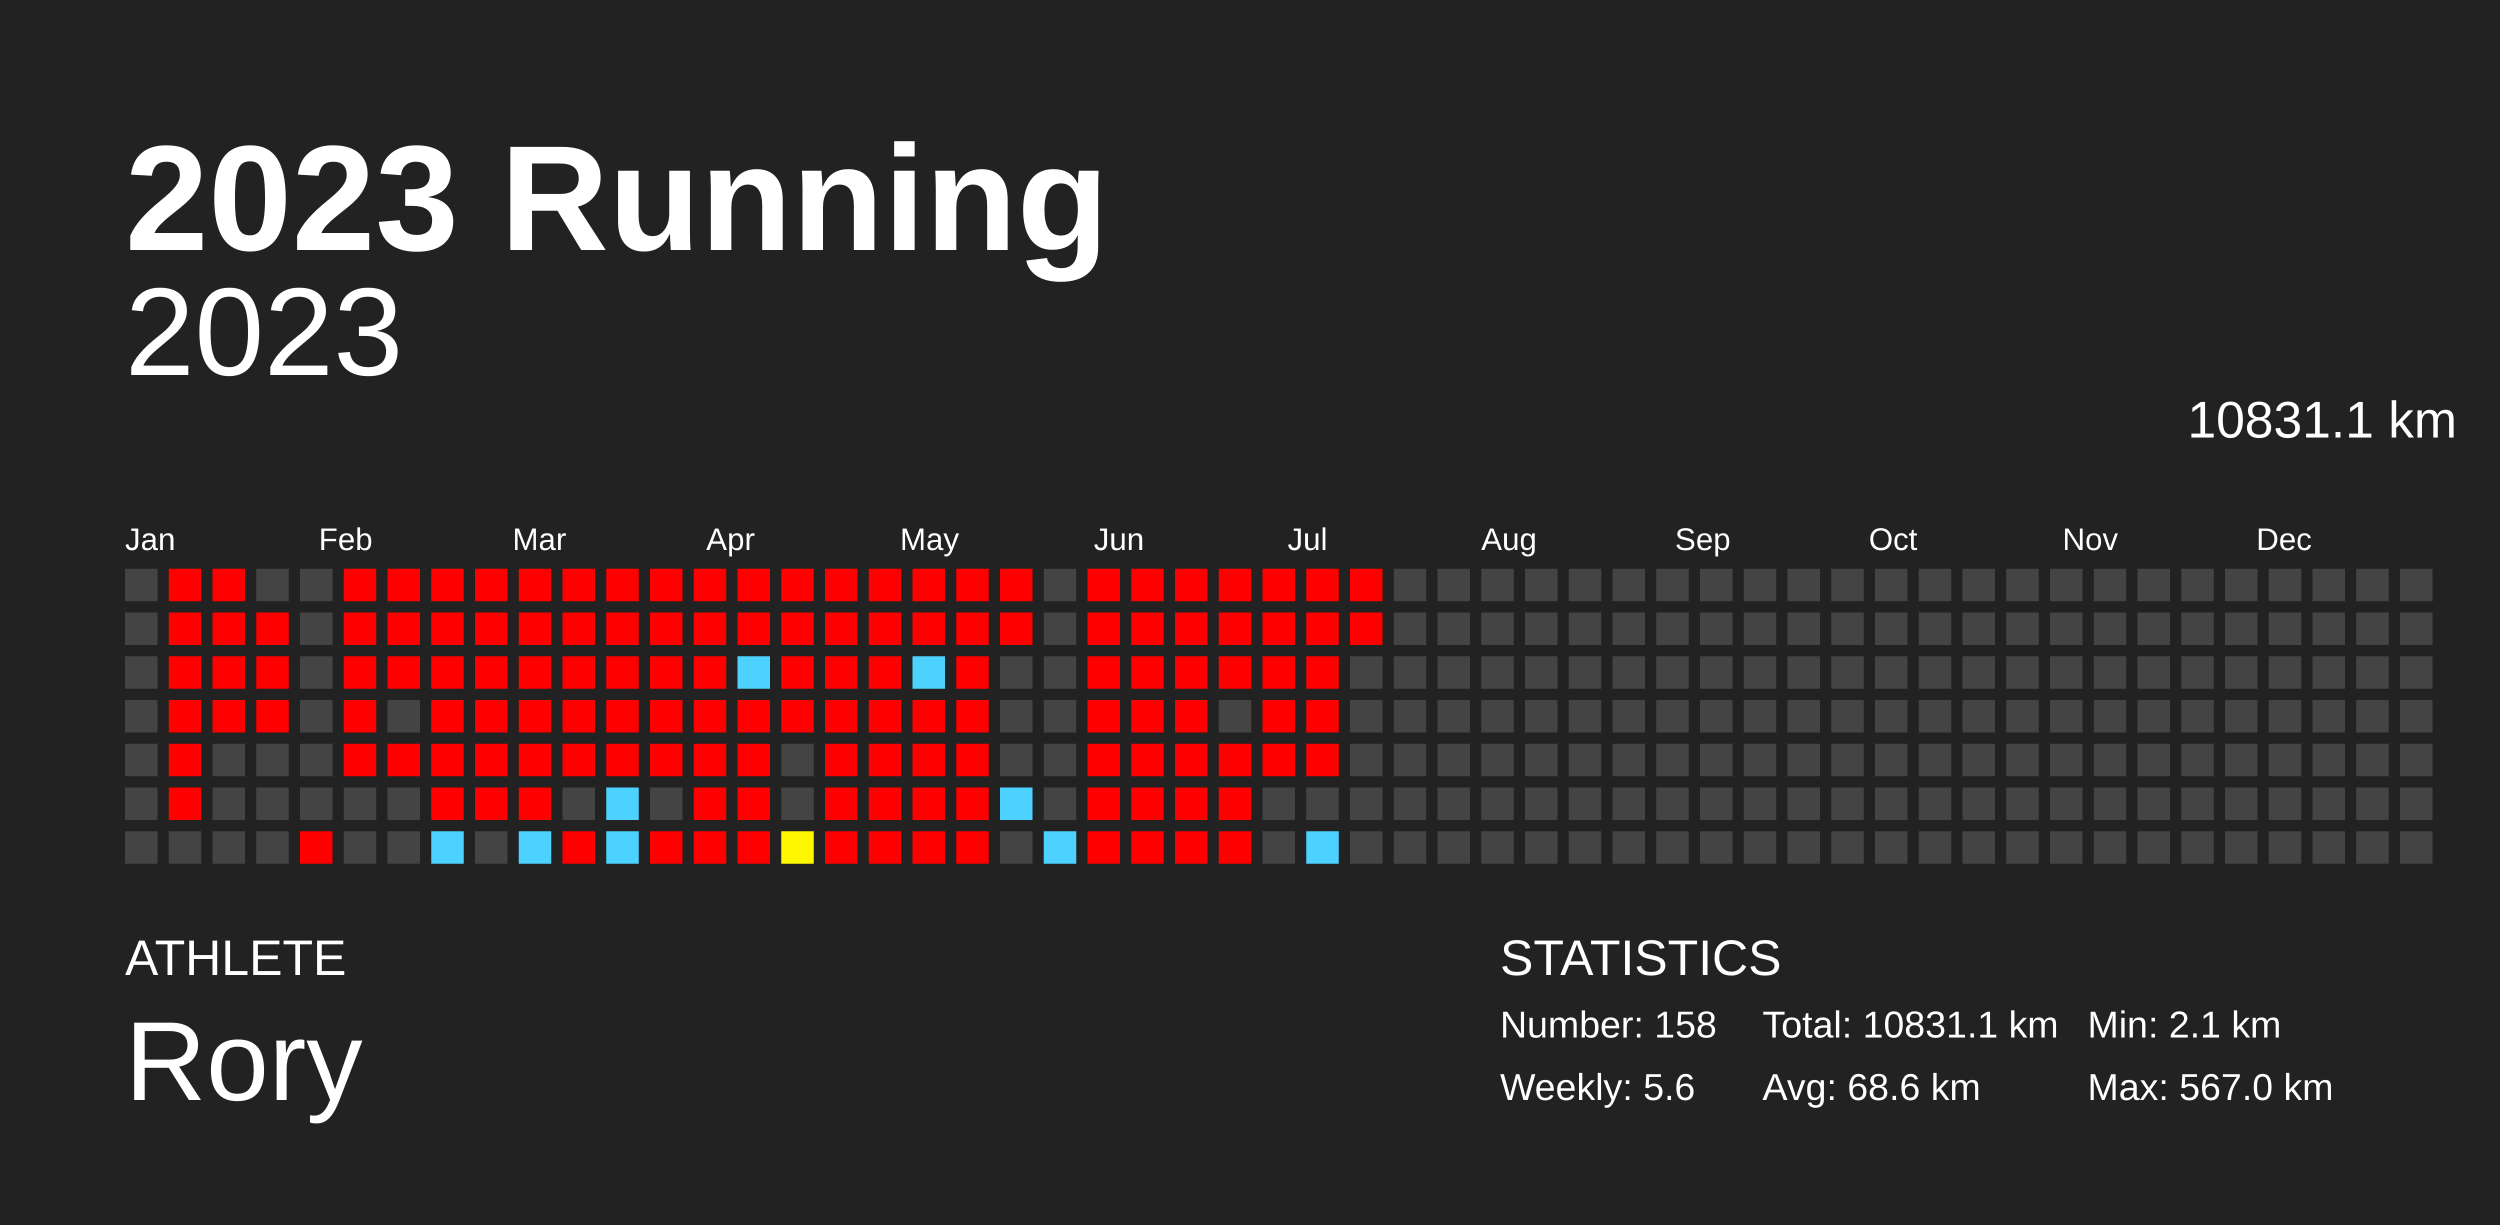
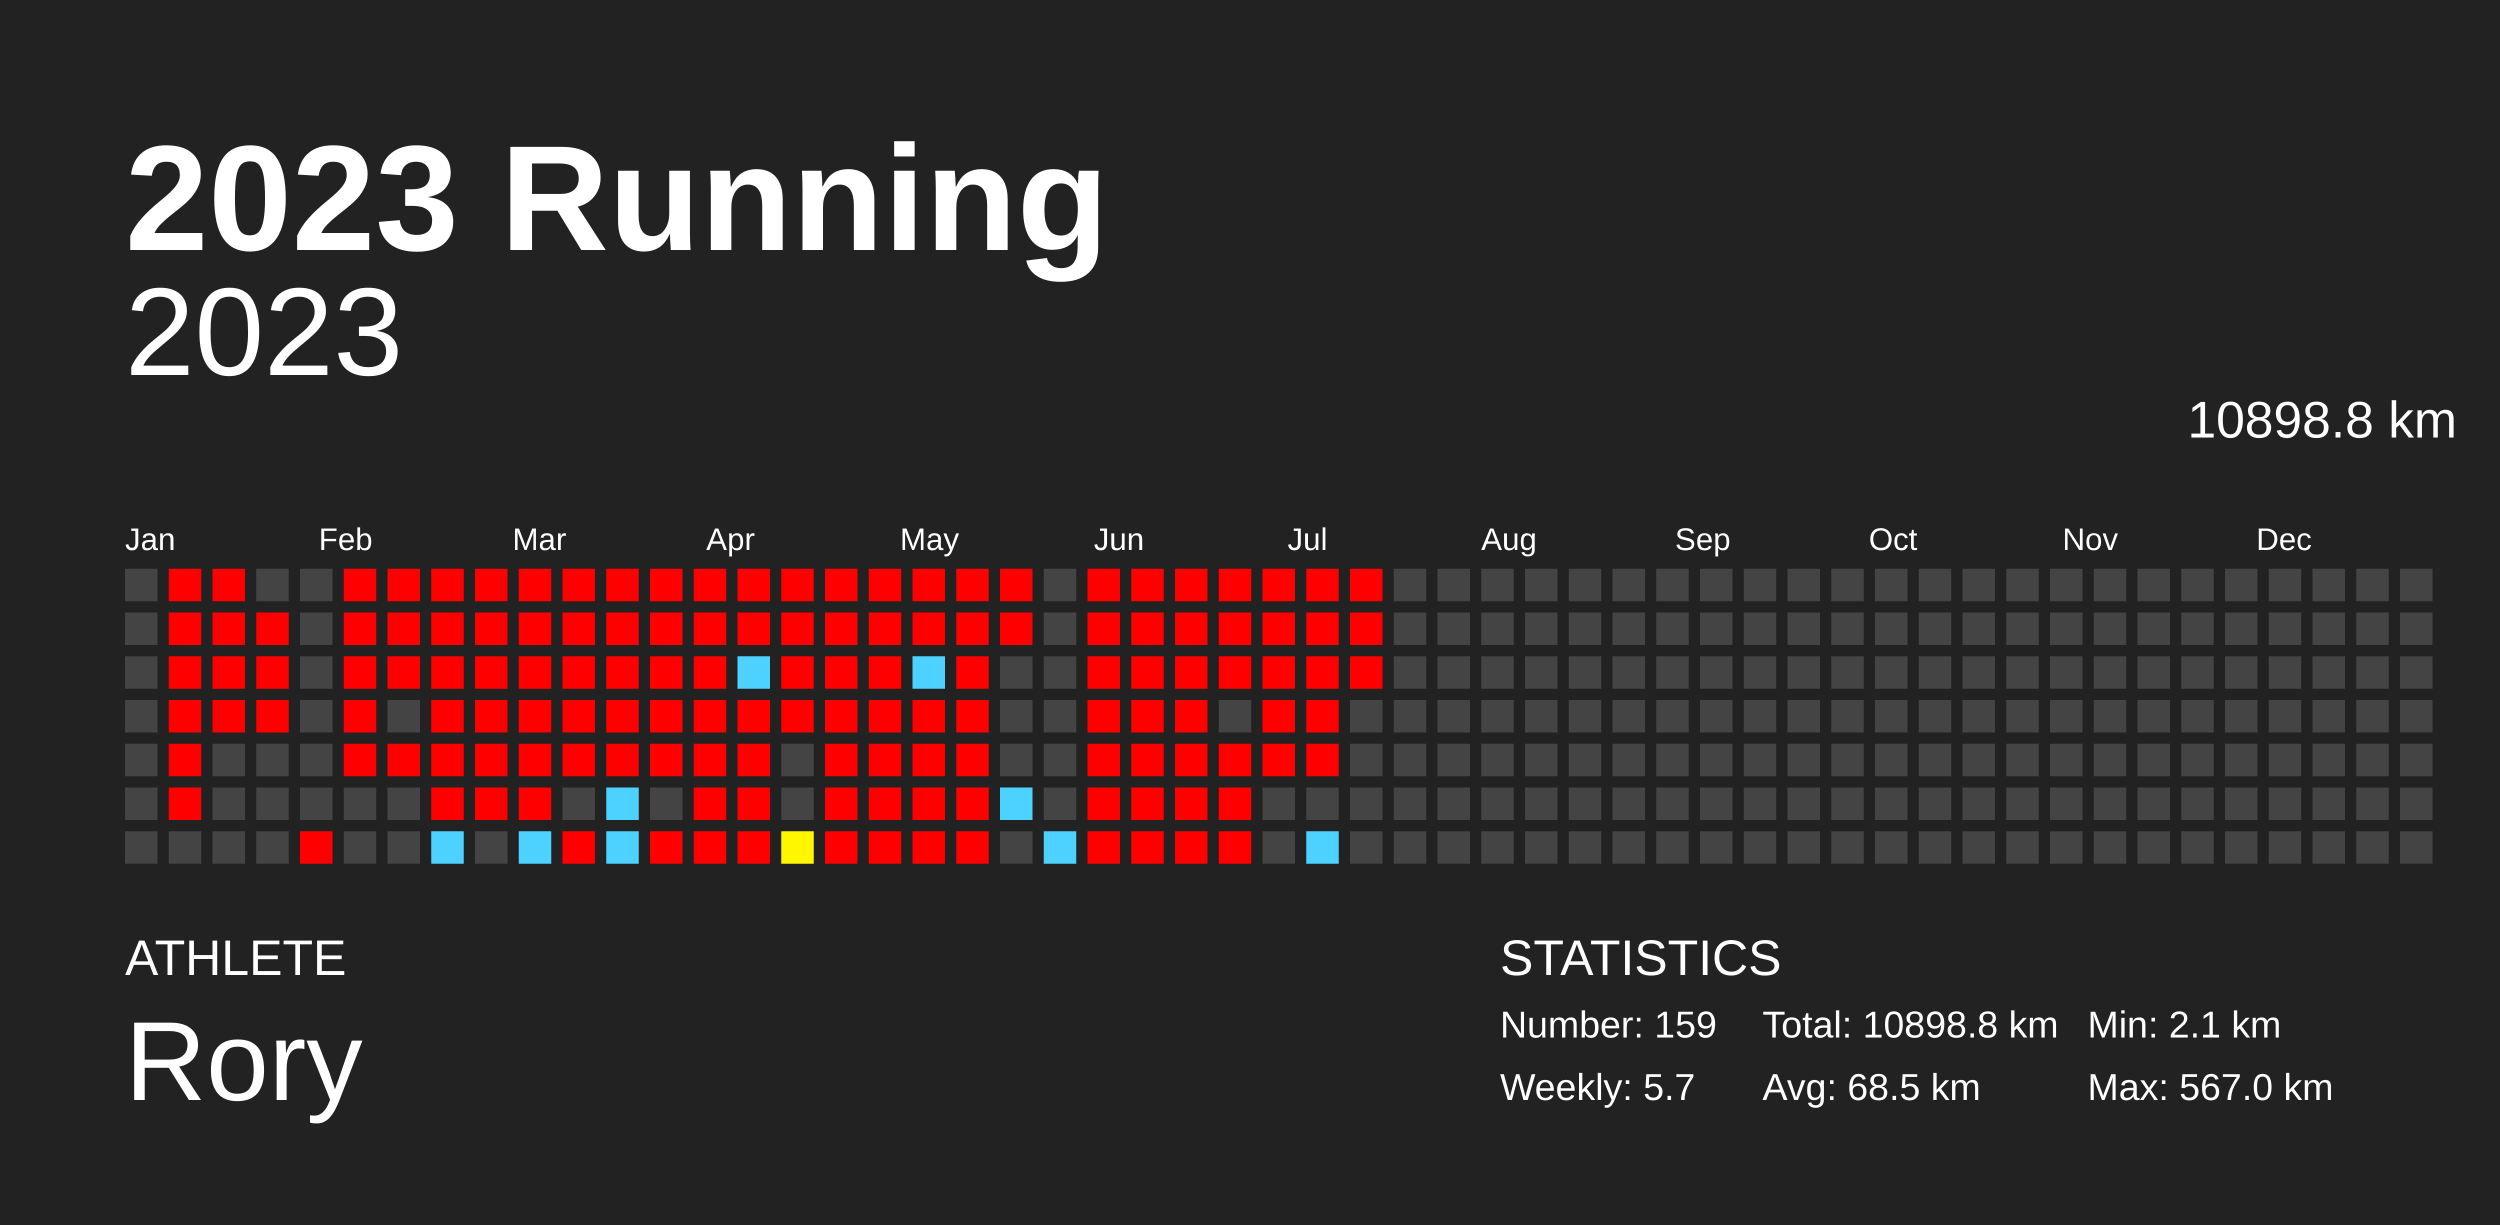
<svg xmlns="http://www.w3.org/2000/svg" baseProfile="full" height="98mm" version="1.1" viewBox="0,0,200,98" width="200mm">
  <defs />
  <rect fill="#222222" height="98" width="200" x="0" y="0" />
  <text fill="#FFFFFF" style="font-size:12px; font-family:Arial; font-weight:bold;" x="10" y="20">2023 Running</text>
  <text fill="#FFFFFF" style="font-size:4px; font-family:Arial" x="10" y="78">ATHLETE</text>
  <text fill="#FFFFFF" style="font-size:9px; font-family:Arial" x="10" y="88">Rory</text>
  <text fill="#FFFFFF" style="font-size:4px; font-family:Arial" x="120" y="78">STATISTICS</text>
-   <text fill="#FFFFFF" style="font-size:3px; font-family:Arial" x="120" y="83">Number: 158</text>
-   <text fill="#FFFFFF" style="font-size:3px; font-family:Arial" x="120" y="88">Weekly: 5.6</text>
-   <text fill="#FFFFFF" style="font-size:3px; font-family:Arial" x="141" y="83">Total: 10831.1 km</text>
-   <text fill="#FFFFFF" style="font-size:3px; font-family:Arial" x="141" y="88">Avg: 68.6 km</text>
+   <text fill="#FFFFFF" style="font-size:3px; font-family:Arial" x="120" y="83">Number: 159</text>
+   <text fill="#FFFFFF" style="font-size:3px; font-family:Arial" x="120" y="88">Weekly: 5.7</text>
+   <text fill="#FFFFFF" style="font-size:3px; font-family:Arial" x="141" y="83">Total: 10898.8 km</text>
+   <text fill="#FFFFFF" style="font-size:3px; font-family:Arial" x="141" y="88">Avg: 68.5 km</text>
  <text fill="#FFFFFF" style="font-size:3px; font-family:Arial" x="167" y="83">Min: 2.1 km</text>
  <text fill="#FFFFFF" style="font-size:3px; font-family:Arial" x="167" y="88">Max: 567.0 km</text>
  <text alignment-baseline="hanging" fill="#FFFFFF" style="font-size:10.0px; font-family:Arial;" x="10" y="30">2023</text>
-   <text alignment-baseline="hanging" fill="#FFFFFF" style="font-size:4.125px; font-family:Arial;" x="175" y="35">10831.1 km</text>
+   <text alignment-baseline="hanging" fill="#FFFFFF" style="font-size:4.125px; font-family:Arial;" x="175" y="35">10898.8 km</text>
  <text fill="#FFFFFF" style="font-size:2.5px; font-family:Arial" x="10.0" y="44">Jan</text>
  <text fill="#FFFFFF" style="font-size:2.5px; font-family:Arial" x="25.5" y="44">Feb</text>
  <text fill="#FFFFFF" style="font-size:2.5px; font-family:Arial" x="41.0" y="44">Mar</text>
  <text fill="#FFFFFF" style="font-size:2.5px; font-family:Arial" x="56.5" y="44">Apr</text>
  <text fill="#FFFFFF" style="font-size:2.5px; font-family:Arial" x="72.0" y="44">May</text>
  <text fill="#FFFFFF" style="font-size:2.5px; font-family:Arial" x="87.5" y="44">Jun</text>
  <text fill="#FFFFFF" style="font-size:2.5px; font-family:Arial" x="103.0" y="44">Jul</text>
  <text fill="#FFFFFF" style="font-size:2.5px; font-family:Arial" x="118.5" y="44">Aug</text>
  <text fill="#FFFFFF" style="font-size:2.5px; font-family:Arial" x="134.0" y="44">Sep</text>
  <text fill="#FFFFFF" style="font-size:2.5px; font-family:Arial" x="149.5" y="44">Oct</text>
  <text fill="#FFFFFF" style="font-size:2.5px; font-family:Arial" x="165.0" y="44">Nov</text>
  <text fill="#FFFFFF" style="font-size:2.5px; font-family:Arial" x="180.5" y="44">Dec</text>
  <rect fill="#444444" height="2.6" width="2.6" x="10.0" y="45.5" />
  <rect fill="#444444" height="2.6" width="2.6" x="10.0" y="49.0" />
  <rect fill="#444444" height="2.6" width="2.6" x="10.0" y="52.5" />
  <rect fill="#444444" height="2.6" width="2.6" x="10.0" y="56.0" />
  <rect fill="#444444" height="2.6" width="2.6" x="10.0" y="59.5" />
  <rect fill="#444444" height="2.6" width="2.6" x="10.0" y="63.0" />
  <rect fill="#444444" height="2.6" width="2.6" x="10.0" y="66.5" />
  <rect fill="red" height="2.6" width="2.6" x="13.5" y="45.5" />
  <rect fill="red" height="2.6" width="2.6" x="13.5" y="49.0" />
  <rect fill="red" height="2.6" width="2.6" x="13.5" y="52.5" />
  <rect fill="red" height="2.6" width="2.6" x="13.5" y="56.0" />
  <rect fill="red" height="2.6" width="2.6" x="13.5" y="59.5" />
  <rect fill="red" height="2.6" width="2.6" x="13.5" y="63.0" />
  <rect fill="#444444" height="2.6" width="2.6" x="13.5" y="66.5" />
  <rect fill="red" height="2.6" width="2.6" x="17.0" y="45.5" />
  <rect fill="red" height="2.6" width="2.6" x="17.0" y="49.0" />
  <rect fill="red" height="2.6" width="2.6" x="17.0" y="52.5" />
  <rect fill="red" height="2.6" width="2.6" x="17.0" y="56.0" />
  <rect fill="#444444" height="2.6" width="2.6" x="17.0" y="59.5" />
  <rect fill="#444444" height="2.6" width="2.6" x="17.0" y="63.0" />
  <rect fill="#444444" height="2.6" width="2.6" x="17.0" y="66.5" />
  <rect fill="#444444" height="2.6" width="2.6" x="20.5" y="45.5" />
  <rect fill="red" height="2.6" width="2.6" x="20.5" y="49.0" />
  <rect fill="red" height="2.6" width="2.6" x="20.5" y="52.5" />
  <rect fill="red" height="2.6" width="2.6" x="20.5" y="56.0" />
  <rect fill="#444444" height="2.6" width="2.6" x="20.5" y="59.5" />
  <rect fill="#444444" height="2.6" width="2.6" x="20.5" y="63.0" />
  <rect fill="#444444" height="2.6" width="2.6" x="20.5" y="66.5" />
  <rect fill="#444444" height="2.6" width="2.6" x="24.0" y="45.5" />
  <rect fill="#444444" height="2.6" width="2.6" x="24.0" y="49.0" />
  <rect fill="#444444" height="2.6" width="2.6" x="24.0" y="52.5" />
  <rect fill="#444444" height="2.6" width="2.6" x="24.0" y="56.0" />
  <rect fill="#444444" height="2.6" width="2.6" x="24.0" y="59.5" />
  <rect fill="#444444" height="2.6" width="2.6" x="24.0" y="63.0" />
  <rect fill="red" height="2.6" width="2.6" x="24.0" y="66.5" />
  <rect fill="red" height="2.6" width="2.6" x="27.5" y="45.5" />
  <rect fill="red" height="2.6" width="2.6" x="27.5" y="49.0" />
  <rect fill="red" height="2.6" width="2.6" x="27.5" y="52.5" />
  <rect fill="red" height="2.6" width="2.6" x="27.5" y="56.0" />
  <rect fill="red" height="2.6" width="2.6" x="27.5" y="59.5" />
  <rect fill="#444444" height="2.6" width="2.6" x="27.5" y="63.0" />
  <rect fill="#444444" height="2.6" width="2.6" x="27.5" y="66.5" />
  <rect fill="red" height="2.6" width="2.6" x="31.0" y="45.5" />
  <rect fill="red" height="2.6" width="2.6" x="31.0" y="49.0" />
  <rect fill="red" height="2.6" width="2.6" x="31.0" y="52.5" />
  <rect fill="#444444" height="2.6" width="2.6" x="31.0" y="56.0" />
  <rect fill="red" height="2.6" width="2.6" x="31.0" y="59.5" />
  <rect fill="#444444" height="2.6" width="2.6" x="31.0" y="63.0" />
  <rect fill="#444444" height="2.6" width="2.6" x="31.0" y="66.5" />
  <rect fill="red" height="2.6" width="2.6" x="34.5" y="45.5" />
  <rect fill="red" height="2.6" width="2.6" x="34.5" y="49.0" />
  <rect fill="red" height="2.6" width="2.6" x="34.5" y="52.5" />
  <rect fill="red" height="2.6" width="2.6" x="34.5" y="56.0" />
  <rect fill="red" height="2.6" width="2.6" x="34.5" y="59.5" />
  <rect fill="red" height="2.6" width="2.6" x="34.5" y="63.0" />
  <rect fill="#4dd2ff" height="2.6" width="2.6" x="34.5" y="66.5" />
  <rect fill="red" height="2.6" width="2.6" x="38.0" y="45.5" />
  <rect fill="red" height="2.6" width="2.6" x="38.0" y="49.0" />
  <rect fill="red" height="2.6" width="2.6" x="38.0" y="52.5" />
  <rect fill="red" height="2.6" width="2.6" x="38.0" y="56.0" />
  <rect fill="red" height="2.6" width="2.6" x="38.0" y="59.5" />
  <rect fill="red" height="2.6" width="2.6" x="38.0" y="63.0" />
  <rect fill="#444444" height="2.6" width="2.6" x="38.0" y="66.5" />
  <rect fill="red" height="2.6" width="2.6" x="41.5" y="45.5" />
  <rect fill="red" height="2.6" width="2.6" x="41.5" y="49.0" />
  <rect fill="red" height="2.6" width="2.6" x="41.5" y="52.5" />
  <rect fill="red" height="2.6" width="2.6" x="41.5" y="56.0" />
  <rect fill="red" height="2.6" width="2.6" x="41.5" y="59.5" />
  <rect fill="red" height="2.6" width="2.6" x="41.5" y="63.0" />
  <rect fill="#4dd2ff" height="2.6" width="2.6" x="41.5" y="66.5" />
  <rect fill="red" height="2.6" width="2.6" x="45.0" y="45.5" />
  <rect fill="red" height="2.6" width="2.6" x="45.0" y="49.0" />
  <rect fill="red" height="2.6" width="2.6" x="45.0" y="52.5" />
  <rect fill="red" height="2.6" width="2.6" x="45.0" y="56.0" />
  <rect fill="red" height="2.6" width="2.6" x="45.0" y="59.5" />
  <rect fill="#444444" height="2.6" width="2.6" x="45.0" y="63.0" />
  <rect fill="red" height="2.6" width="2.6" x="45.0" y="66.5" />
  <rect fill="red" height="2.6" width="2.6" x="48.5" y="45.5" />
  <rect fill="red" height="2.6" width="2.6" x="48.5" y="49.0" />
  <rect fill="red" height="2.6" width="2.6" x="48.5" y="52.5" />
  <rect fill="red" height="2.6" width="2.6" x="48.5" y="56.0" />
  <rect fill="red" height="2.6" width="2.6" x="48.5" y="59.5" />
  <rect fill="#4dd2ff" height="2.6" width="2.6" x="48.5" y="63.0" />
  <rect fill="#4dd2ff" height="2.6" width="2.6" x="48.5" y="66.5" />
  <rect fill="red" height="2.6" width="2.6" x="52.0" y="45.5" />
  <rect fill="red" height="2.6" width="2.6" x="52.0" y="49.0" />
  <rect fill="red" height="2.6" width="2.6" x="52.0" y="52.5" />
  <rect fill="red" height="2.6" width="2.6" x="52.0" y="56.0" />
  <rect fill="red" height="2.6" width="2.6" x="52.0" y="59.5" />
  <rect fill="#444444" height="2.6" width="2.6" x="52.0" y="63.0" />
  <rect fill="red" height="2.6" width="2.6" x="52.0" y="66.5" />
  <rect fill="red" height="2.6" width="2.6" x="55.5" y="45.5" />
  <rect fill="red" height="2.6" width="2.6" x="55.5" y="49.0" />
  <rect fill="red" height="2.6" width="2.6" x="55.5" y="52.5" />
  <rect fill="red" height="2.6" width="2.6" x="55.5" y="56.0" />
  <rect fill="red" height="2.6" width="2.6" x="55.5" y="59.5" />
  <rect fill="red" height="2.6" width="2.6" x="55.5" y="63.0" />
  <rect fill="red" height="2.6" width="2.6" x="55.5" y="66.5" />
  <rect fill="red" height="2.6" width="2.6" x="59.0" y="45.5" />
  <rect fill="red" height="2.6" width="2.6" x="59.0" y="49.0" />
  <rect fill="#4dd2ff" height="2.6" width="2.6" x="59.0" y="52.5" />
  <rect fill="red" height="2.6" width="2.6" x="59.0" y="56.0" />
  <rect fill="red" height="2.6" width="2.6" x="59.0" y="59.5" />
  <rect fill="red" height="2.6" width="2.6" x="59.0" y="63.0" />
  <rect fill="red" height="2.6" width="2.6" x="59.0" y="66.5" />
  <rect fill="red" height="2.6" width="2.6" x="62.5" y="45.5" />
  <rect fill="red" height="2.6" width="2.6" x="62.5" y="49.0" />
  <rect fill="red" height="2.6" width="2.6" x="62.5" y="52.5" />
  <rect fill="red" height="2.6" width="2.6" x="62.5" y="56.0" />
  <rect fill="#444444" height="2.6" width="2.6" x="62.5" y="59.5" />
  <rect fill="#444444" height="2.6" width="2.6" x="62.5" y="63.0" />
  <rect fill="#fff700" height="2.6" width="2.6" x="62.5" y="66.5" />
  <rect fill="red" height="2.6" width="2.6" x="66.0" y="45.5" />
  <rect fill="red" height="2.6" width="2.6" x="66.0" y="49.0" />
  <rect fill="red" height="2.6" width="2.6" x="66.0" y="52.5" />
  <rect fill="red" height="2.6" width="2.6" x="66.0" y="56.0" />
  <rect fill="red" height="2.6" width="2.6" x="66.0" y="59.5" />
  <rect fill="red" height="2.6" width="2.6" x="66.0" y="63.0" />
  <rect fill="red" height="2.6" width="2.6" x="66.0" y="66.5" />
  <rect fill="red" height="2.6" width="2.6" x="69.5" y="45.5" />
  <rect fill="red" height="2.6" width="2.6" x="69.5" y="49.0" />
  <rect fill="red" height="2.6" width="2.6" x="69.5" y="52.5" />
  <rect fill="red" height="2.6" width="2.6" x="69.5" y="56.0" />
  <rect fill="red" height="2.6" width="2.6" x="69.5" y="59.5" />
  <rect fill="red" height="2.6" width="2.6" x="69.5" y="63.0" />
  <rect fill="red" height="2.6" width="2.6" x="69.5" y="66.5" />
  <rect fill="red" height="2.6" width="2.6" x="73.0" y="45.5" />
  <rect fill="red" height="2.6" width="2.6" x="73.0" y="49.0" />
  <rect fill="#4dd2ff" height="2.6" width="2.6" x="73.0" y="52.5" />
  <rect fill="red" height="2.6" width="2.6" x="73.0" y="56.0" />
  <rect fill="red" height="2.6" width="2.6" x="73.0" y="59.5" />
  <rect fill="red" height="2.6" width="2.6" x="73.0" y="63.0" />
  <rect fill="red" height="2.6" width="2.6" x="73.0" y="66.5" />
  <rect fill="red" height="2.6" width="2.6" x="76.5" y="45.5" />
  <rect fill="red" height="2.6" width="2.6" x="76.5" y="49.0" />
  <rect fill="red" height="2.6" width="2.6" x="76.5" y="52.5" />
  <rect fill="red" height="2.6" width="2.6" x="76.5" y="56.0" />
  <rect fill="red" height="2.6" width="2.6" x="76.5" y="59.5" />
  <rect fill="red" height="2.6" width="2.6" x="76.5" y="63.0" />
  <rect fill="red" height="2.6" width="2.6" x="76.5" y="66.5" />
  <rect fill="red" height="2.6" width="2.6" x="80.0" y="45.5" />
  <rect fill="red" height="2.6" width="2.6" x="80.0" y="49.0" />
  <rect fill="#444444" height="2.6" width="2.6" x="80.0" y="52.5" />
  <rect fill="#444444" height="2.6" width="2.6" x="80.0" y="56.0" />
  <rect fill="#444444" height="2.6" width="2.6" x="80.0" y="59.5" />
  <rect fill="#4dd2ff" height="2.6" width="2.6" x="80.0" y="63.0" />
  <rect fill="#444444" height="2.6" width="2.6" x="80.0" y="66.5" />
  <rect fill="#444444" height="2.6" width="2.6" x="83.5" y="45.5" />
  <rect fill="#444444" height="2.6" width="2.6" x="83.5" y="49.0" />
  <rect fill="#444444" height="2.6" width="2.6" x="83.5" y="52.5" />
  <rect fill="#444444" height="2.6" width="2.6" x="83.5" y="56.0" />
  <rect fill="#444444" height="2.6" width="2.6" x="83.5" y="59.5" />
  <rect fill="#444444" height="2.6" width="2.6" x="83.5" y="63.0" />
  <rect fill="#4dd2ff" height="2.6" width="2.6" x="83.5" y="66.5" />
  <rect fill="red" height="2.6" width="2.6" x="87.0" y="45.5" />
  <rect fill="red" height="2.6" width="2.6" x="87.0" y="49.0" />
  <rect fill="red" height="2.6" width="2.6" x="87.0" y="52.5" />
  <rect fill="red" height="2.6" width="2.6" x="87.0" y="56.0" />
  <rect fill="red" height="2.6" width="2.6" x="87.0" y="59.5" />
  <rect fill="red" height="2.6" width="2.6" x="87.0" y="63.0" />
  <rect fill="red" height="2.6" width="2.6" x="87.0" y="66.5" />
  <rect fill="red" height="2.6" width="2.6" x="90.5" y="45.5" />
  <rect fill="red" height="2.6" width="2.6" x="90.5" y="49.0" />
  <rect fill="red" height="2.6" width="2.6" x="90.5" y="52.5" />
  <rect fill="red" height="2.6" width="2.6" x="90.5" y="56.0" />
  <rect fill="red" height="2.6" width="2.6" x="90.5" y="59.5" />
  <rect fill="red" height="2.6" width="2.6" x="90.5" y="63.0" />
  <rect fill="red" height="2.6" width="2.6" x="90.5" y="66.5" />
  <rect fill="red" height="2.6" width="2.6" x="94.0" y="45.5" />
  <rect fill="red" height="2.6" width="2.6" x="94.0" y="49.0" />
  <rect fill="red" height="2.6" width="2.6" x="94.0" y="52.5" />
  <rect fill="red" height="2.6" width="2.6" x="94.0" y="56.0" />
  <rect fill="red" height="2.6" width="2.6" x="94.0" y="59.5" />
  <rect fill="red" height="2.6" width="2.6" x="94.0" y="63.0" />
  <rect fill="red" height="2.6" width="2.6" x="94.0" y="66.5" />
  <rect fill="red" height="2.6" width="2.6" x="97.5" y="45.5" />
  <rect fill="red" height="2.6" width="2.6" x="97.5" y="49.0" />
  <rect fill="red" height="2.6" width="2.6" x="97.5" y="52.5" />
  <rect fill="#444444" height="2.6" width="2.6" x="97.5" y="56.0" />
  <rect fill="red" height="2.6" width="2.6" x="97.5" y="59.5" />
  <rect fill="red" height="2.6" width="2.6" x="97.5" y="63.0" />
  <rect fill="red" height="2.6" width="2.6" x="97.5" y="66.5" />
  <rect fill="red" height="2.6" width="2.6" x="101.0" y="45.5" />
  <rect fill="red" height="2.6" width="2.6" x="101.0" y="49.0" />
  <rect fill="red" height="2.6" width="2.6" x="101.0" y="52.5" />
  <rect fill="red" height="2.6" width="2.6" x="101.0" y="56.0" />
  <rect fill="red" height="2.6" width="2.6" x="101.0" y="59.5" />
  <rect fill="#444444" height="2.6" width="2.6" x="101.0" y="63.0" />
  <rect fill="#444444" height="2.6" width="2.6" x="101.0" y="66.5" />
  <rect fill="red" height="2.6" width="2.6" x="104.5" y="45.5" />
  <rect fill="red" height="2.6" width="2.6" x="104.5" y="49.0" />
  <rect fill="red" height="2.6" width="2.6" x="104.5" y="52.5" />
  <rect fill="red" height="2.6" width="2.6" x="104.5" y="56.0" />
  <rect fill="red" height="2.6" width="2.6" x="104.5" y="59.5" />
  <rect fill="#444444" height="2.6" width="2.6" x="104.5" y="63.0" />
  <rect fill="#4dd2ff" height="2.6" width="2.6" x="104.5" y="66.5" />
  <rect fill="red" height="2.6" width="2.6" x="108.0" y="45.5" />
  <rect fill="red" height="2.6" width="2.6" x="108.0" y="49.0" />
-   <rect fill="#444444" height="2.6" width="2.6" x="108.0" y="52.5" />
+   <rect fill="red" height="2.6" width="2.6" x="108.0" y="52.5" />
  <rect fill="#444444" height="2.6" width="2.6" x="108.0" y="56.0" />
  <rect fill="#444444" height="2.6" width="2.6" x="108.0" y="59.5" />
  <rect fill="#444444" height="2.6" width="2.6" x="108.0" y="63.0" />
  <rect fill="#444444" height="2.6" width="2.6" x="108.0" y="66.5" />
  <rect fill="#444444" height="2.6" width="2.6" x="111.5" y="45.5" />
  <rect fill="#444444" height="2.6" width="2.6" x="111.5" y="49.0" />
  <rect fill="#444444" height="2.6" width="2.6" x="111.5" y="52.5" />
  <rect fill="#444444" height="2.6" width="2.6" x="111.5" y="56.0" />
  <rect fill="#444444" height="2.6" width="2.6" x="111.5" y="59.5" />
  <rect fill="#444444" height="2.6" width="2.6" x="111.5" y="63.0" />
  <rect fill="#444444" height="2.6" width="2.6" x="111.5" y="66.5" />
  <rect fill="#444444" height="2.6" width="2.6" x="115.0" y="45.5" />
  <rect fill="#444444" height="2.6" width="2.6" x="115.0" y="49.0" />
  <rect fill="#444444" height="2.6" width="2.6" x="115.0" y="52.5" />
  <rect fill="#444444" height="2.6" width="2.6" x="115.0" y="56.0" />
  <rect fill="#444444" height="2.6" width="2.6" x="115.0" y="59.5" />
  <rect fill="#444444" height="2.6" width="2.6" x="115.0" y="63.0" />
  <rect fill="#444444" height="2.6" width="2.6" x="115.0" y="66.5" />
  <rect fill="#444444" height="2.6" width="2.6" x="118.5" y="45.5" />
  <rect fill="#444444" height="2.6" width="2.6" x="118.5" y="49.0" />
  <rect fill="#444444" height="2.6" width="2.6" x="118.5" y="52.5" />
  <rect fill="#444444" height="2.6" width="2.6" x="118.5" y="56.0" />
  <rect fill="#444444" height="2.6" width="2.6" x="118.5" y="59.5" />
  <rect fill="#444444" height="2.6" width="2.6" x="118.5" y="63.0" />
  <rect fill="#444444" height="2.6" width="2.6" x="118.5" y="66.5" />
  <rect fill="#444444" height="2.6" width="2.6" x="122.0" y="45.5" />
  <rect fill="#444444" height="2.6" width="2.6" x="122.0" y="49.0" />
  <rect fill="#444444" height="2.6" width="2.6" x="122.0" y="52.5" />
  <rect fill="#444444" height="2.6" width="2.6" x="122.0" y="56.0" />
  <rect fill="#444444" height="2.6" width="2.6" x="122.0" y="59.5" />
  <rect fill="#444444" height="2.6" width="2.6" x="122.0" y="63.0" />
  <rect fill="#444444" height="2.6" width="2.6" x="122.0" y="66.5" />
  <rect fill="#444444" height="2.6" width="2.6" x="125.5" y="45.5" />
  <rect fill="#444444" height="2.6" width="2.6" x="125.5" y="49.0" />
  <rect fill="#444444" height="2.6" width="2.6" x="125.5" y="52.5" />
  <rect fill="#444444" height="2.6" width="2.6" x="125.5" y="56.0" />
  <rect fill="#444444" height="2.6" width="2.6" x="125.5" y="59.5" />
  <rect fill="#444444" height="2.6" width="2.6" x="125.5" y="63.0" />
  <rect fill="#444444" height="2.6" width="2.6" x="125.5" y="66.5" />
  <rect fill="#444444" height="2.6" width="2.6" x="129.0" y="45.5" />
  <rect fill="#444444" height="2.6" width="2.6" x="129.0" y="49.0" />
  <rect fill="#444444" height="2.6" width="2.6" x="129.0" y="52.5" />
  <rect fill="#444444" height="2.6" width="2.6" x="129.0" y="56.0" />
  <rect fill="#444444" height="2.6" width="2.6" x="129.0" y="59.5" />
  <rect fill="#444444" height="2.6" width="2.6" x="129.0" y="63.0" />
  <rect fill="#444444" height="2.6" width="2.6" x="129.0" y="66.5" />
  <rect fill="#444444" height="2.6" width="2.6" x="132.5" y="45.5" />
  <rect fill="#444444" height="2.6" width="2.6" x="132.5" y="49.0" />
  <rect fill="#444444" height="2.6" width="2.6" x="132.5" y="52.5" />
  <rect fill="#444444" height="2.6" width="2.6" x="132.5" y="56.0" />
  <rect fill="#444444" height="2.6" width="2.6" x="132.5" y="59.5" />
  <rect fill="#444444" height="2.6" width="2.6" x="132.5" y="63.0" />
  <rect fill="#444444" height="2.6" width="2.6" x="132.5" y="66.5" />
  <rect fill="#444444" height="2.6" width="2.6" x="136.0" y="45.5" />
  <rect fill="#444444" height="2.6" width="2.6" x="136.0" y="49.0" />
  <rect fill="#444444" height="2.6" width="2.6" x="136.0" y="52.5" />
  <rect fill="#444444" height="2.6" width="2.6" x="136.0" y="56.0" />
  <rect fill="#444444" height="2.6" width="2.6" x="136.0" y="59.5" />
  <rect fill="#444444" height="2.6" width="2.6" x="136.0" y="63.0" />
  <rect fill="#444444" height="2.6" width="2.6" x="136.0" y="66.5" />
  <rect fill="#444444" height="2.6" width="2.6" x="139.5" y="45.5" />
  <rect fill="#444444" height="2.6" width="2.6" x="139.5" y="49.0" />
  <rect fill="#444444" height="2.6" width="2.6" x="139.5" y="52.5" />
  <rect fill="#444444" height="2.6" width="2.6" x="139.5" y="56.0" />
  <rect fill="#444444" height="2.6" width="2.6" x="139.5" y="59.5" />
  <rect fill="#444444" height="2.6" width="2.6" x="139.5" y="63.0" />
  <rect fill="#444444" height="2.6" width="2.6" x="139.5" y="66.5" />
  <rect fill="#444444" height="2.6" width="2.6" x="143.0" y="45.5" />
  <rect fill="#444444" height="2.6" width="2.6" x="143.0" y="49.0" />
  <rect fill="#444444" height="2.6" width="2.6" x="143.0" y="52.5" />
  <rect fill="#444444" height="2.6" width="2.6" x="143.0" y="56.0" />
  <rect fill="#444444" height="2.6" width="2.6" x="143.0" y="59.5" />
  <rect fill="#444444" height="2.6" width="2.6" x="143.0" y="63.0" />
  <rect fill="#444444" height="2.6" width="2.6" x="143.0" y="66.5" />
  <rect fill="#444444" height="2.6" width="2.6" x="146.5" y="45.5" />
  <rect fill="#444444" height="2.6" width="2.6" x="146.5" y="49.0" />
  <rect fill="#444444" height="2.6" width="2.6" x="146.5" y="52.5" />
  <rect fill="#444444" height="2.6" width="2.6" x="146.5" y="56.0" />
  <rect fill="#444444" height="2.6" width="2.6" x="146.5" y="59.5" />
  <rect fill="#444444" height="2.6" width="2.6" x="146.5" y="63.0" />
  <rect fill="#444444" height="2.6" width="2.6" x="146.5" y="66.5" />
  <rect fill="#444444" height="2.6" width="2.6" x="150.0" y="45.5" />
  <rect fill="#444444" height="2.6" width="2.6" x="150.0" y="49.0" />
  <rect fill="#444444" height="2.6" width="2.6" x="150.0" y="52.5" />
  <rect fill="#444444" height="2.6" width="2.6" x="150.0" y="56.0" />
  <rect fill="#444444" height="2.6" width="2.6" x="150.0" y="59.5" />
  <rect fill="#444444" height="2.6" width="2.6" x="150.0" y="63.0" />
  <rect fill="#444444" height="2.6" width="2.6" x="150.0" y="66.5" />
  <rect fill="#444444" height="2.6" width="2.6" x="153.5" y="45.5" />
  <rect fill="#444444" height="2.6" width="2.6" x="153.5" y="49.0" />
  <rect fill="#444444" height="2.6" width="2.6" x="153.5" y="52.5" />
  <rect fill="#444444" height="2.6" width="2.6" x="153.5" y="56.0" />
  <rect fill="#444444" height="2.6" width="2.6" x="153.5" y="59.5" />
  <rect fill="#444444" height="2.6" width="2.6" x="153.5" y="63.0" />
  <rect fill="#444444" height="2.6" width="2.6" x="153.5" y="66.5" />
  <rect fill="#444444" height="2.6" width="2.6" x="157.0" y="45.5" />
  <rect fill="#444444" height="2.6" width="2.6" x="157.0" y="49.0" />
  <rect fill="#444444" height="2.6" width="2.6" x="157.0" y="52.5" />
  <rect fill="#444444" height="2.6" width="2.6" x="157.0" y="56.0" />
  <rect fill="#444444" height="2.6" width="2.6" x="157.0" y="59.5" />
  <rect fill="#444444" height="2.6" width="2.6" x="157.0" y="63.0" />
  <rect fill="#444444" height="2.6" width="2.6" x="157.0" y="66.5" />
  <rect fill="#444444" height="2.6" width="2.6" x="160.5" y="45.5" />
  <rect fill="#444444" height="2.6" width="2.6" x="160.5" y="49.0" />
  <rect fill="#444444" height="2.6" width="2.6" x="160.5" y="52.5" />
  <rect fill="#444444" height="2.6" width="2.6" x="160.5" y="56.0" />
  <rect fill="#444444" height="2.6" width="2.6" x="160.5" y="59.5" />
  <rect fill="#444444" height="2.6" width="2.6" x="160.5" y="63.0" />
  <rect fill="#444444" height="2.6" width="2.6" x="160.5" y="66.5" />
  <rect fill="#444444" height="2.6" width="2.6" x="164.0" y="45.5" />
  <rect fill="#444444" height="2.6" width="2.6" x="164.0" y="49.0" />
  <rect fill="#444444" height="2.6" width="2.6" x="164.0" y="52.5" />
  <rect fill="#444444" height="2.6" width="2.6" x="164.0" y="56.0" />
  <rect fill="#444444" height="2.6" width="2.6" x="164.0" y="59.5" />
  <rect fill="#444444" height="2.6" width="2.6" x="164.0" y="63.0" />
  <rect fill="#444444" height="2.6" width="2.6" x="164.0" y="66.5" />
  <rect fill="#444444" height="2.6" width="2.6" x="167.5" y="45.5" />
  <rect fill="#444444" height="2.6" width="2.6" x="167.5" y="49.0" />
  <rect fill="#444444" height="2.6" width="2.6" x="167.5" y="52.5" />
  <rect fill="#444444" height="2.6" width="2.6" x="167.5" y="56.0" />
  <rect fill="#444444" height="2.6" width="2.6" x="167.5" y="59.5" />
  <rect fill="#444444" height="2.6" width="2.6" x="167.5" y="63.0" />
  <rect fill="#444444" height="2.6" width="2.6" x="167.5" y="66.5" />
  <rect fill="#444444" height="2.6" width="2.6" x="171.0" y="45.5" />
  <rect fill="#444444" height="2.6" width="2.6" x="171.0" y="49.0" />
  <rect fill="#444444" height="2.6" width="2.6" x="171.0" y="52.5" />
  <rect fill="#444444" height="2.6" width="2.6" x="171.0" y="56.0" />
  <rect fill="#444444" height="2.6" width="2.6" x="171.0" y="59.5" />
  <rect fill="#444444" height="2.6" width="2.6" x="171.0" y="63.0" />
  <rect fill="#444444" height="2.6" width="2.6" x="171.0" y="66.5" />
  <rect fill="#444444" height="2.6" width="2.6" x="174.5" y="45.5" />
  <rect fill="#444444" height="2.6" width="2.6" x="174.5" y="49.0" />
  <rect fill="#444444" height="2.6" width="2.6" x="174.5" y="52.5" />
  <rect fill="#444444" height="2.6" width="2.6" x="174.5" y="56.0" />
  <rect fill="#444444" height="2.6" width="2.6" x="174.5" y="59.5" />
  <rect fill="#444444" height="2.6" width="2.6" x="174.5" y="63.0" />
  <rect fill="#444444" height="2.6" width="2.6" x="174.5" y="66.5" />
  <rect fill="#444444" height="2.6" width="2.6" x="178.0" y="45.5" />
  <rect fill="#444444" height="2.6" width="2.6" x="178.0" y="49.0" />
  <rect fill="#444444" height="2.6" width="2.6" x="178.0" y="52.5" />
  <rect fill="#444444" height="2.6" width="2.6" x="178.0" y="56.0" />
  <rect fill="#444444" height="2.6" width="2.6" x="178.0" y="59.5" />
  <rect fill="#444444" height="2.6" width="2.6" x="178.0" y="63.0" />
  <rect fill="#444444" height="2.6" width="2.6" x="178.0" y="66.5" />
  <rect fill="#444444" height="2.6" width="2.6" x="181.5" y="45.5" />
  <rect fill="#444444" height="2.6" width="2.6" x="181.5" y="49.0" />
  <rect fill="#444444" height="2.6" width="2.6" x="181.5" y="52.5" />
  <rect fill="#444444" height="2.6" width="2.6" x="181.5" y="56.0" />
  <rect fill="#444444" height="2.6" width="2.6" x="181.5" y="59.5" />
  <rect fill="#444444" height="2.6" width="2.6" x="181.5" y="63.0" />
  <rect fill="#444444" height="2.6" width="2.6" x="181.5" y="66.5" />
  <rect fill="#444444" height="2.6" width="2.6" x="185.0" y="45.5" />
  <rect fill="#444444" height="2.6" width="2.6" x="185.0" y="49.0" />
  <rect fill="#444444" height="2.6" width="2.6" x="185.0" y="52.5" />
  <rect fill="#444444" height="2.6" width="2.6" x="185.0" y="56.0" />
  <rect fill="#444444" height="2.6" width="2.6" x="185.0" y="59.5" />
  <rect fill="#444444" height="2.6" width="2.6" x="185.0" y="63.0" />
  <rect fill="#444444" height="2.6" width="2.6" x="185.0" y="66.5" />
  <rect fill="#444444" height="2.6" width="2.6" x="188.5" y="45.5" />
  <rect fill="#444444" height="2.6" width="2.6" x="188.5" y="49.0" />
  <rect fill="#444444" height="2.6" width="2.6" x="188.5" y="52.5" />
  <rect fill="#444444" height="2.6" width="2.6" x="188.5" y="56.0" />
  <rect fill="#444444" height="2.6" width="2.6" x="188.5" y="59.5" />
  <rect fill="#444444" height="2.6" width="2.6" x="188.5" y="63.0" />
  <rect fill="#444444" height="2.6" width="2.6" x="188.5" y="66.5" />
  <rect fill="#444444" height="2.6" width="2.6" x="192.0" y="45.5" />
  <rect fill="#444444" height="2.6" width="2.6" x="192.0" y="49.0" />
  <rect fill="#444444" height="2.6" width="2.6" x="192.0" y="52.5" />
  <rect fill="#444444" height="2.6" width="2.6" x="192.0" y="56.0" />
  <rect fill="#444444" height="2.6" width="2.6" x="192.0" y="59.5" />
  <rect fill="#444444" height="2.6" width="2.6" x="192.0" y="63.0" />
  <rect fill="#444444" height="2.6" width="2.6" x="192.0" y="66.5" />
</svg>
